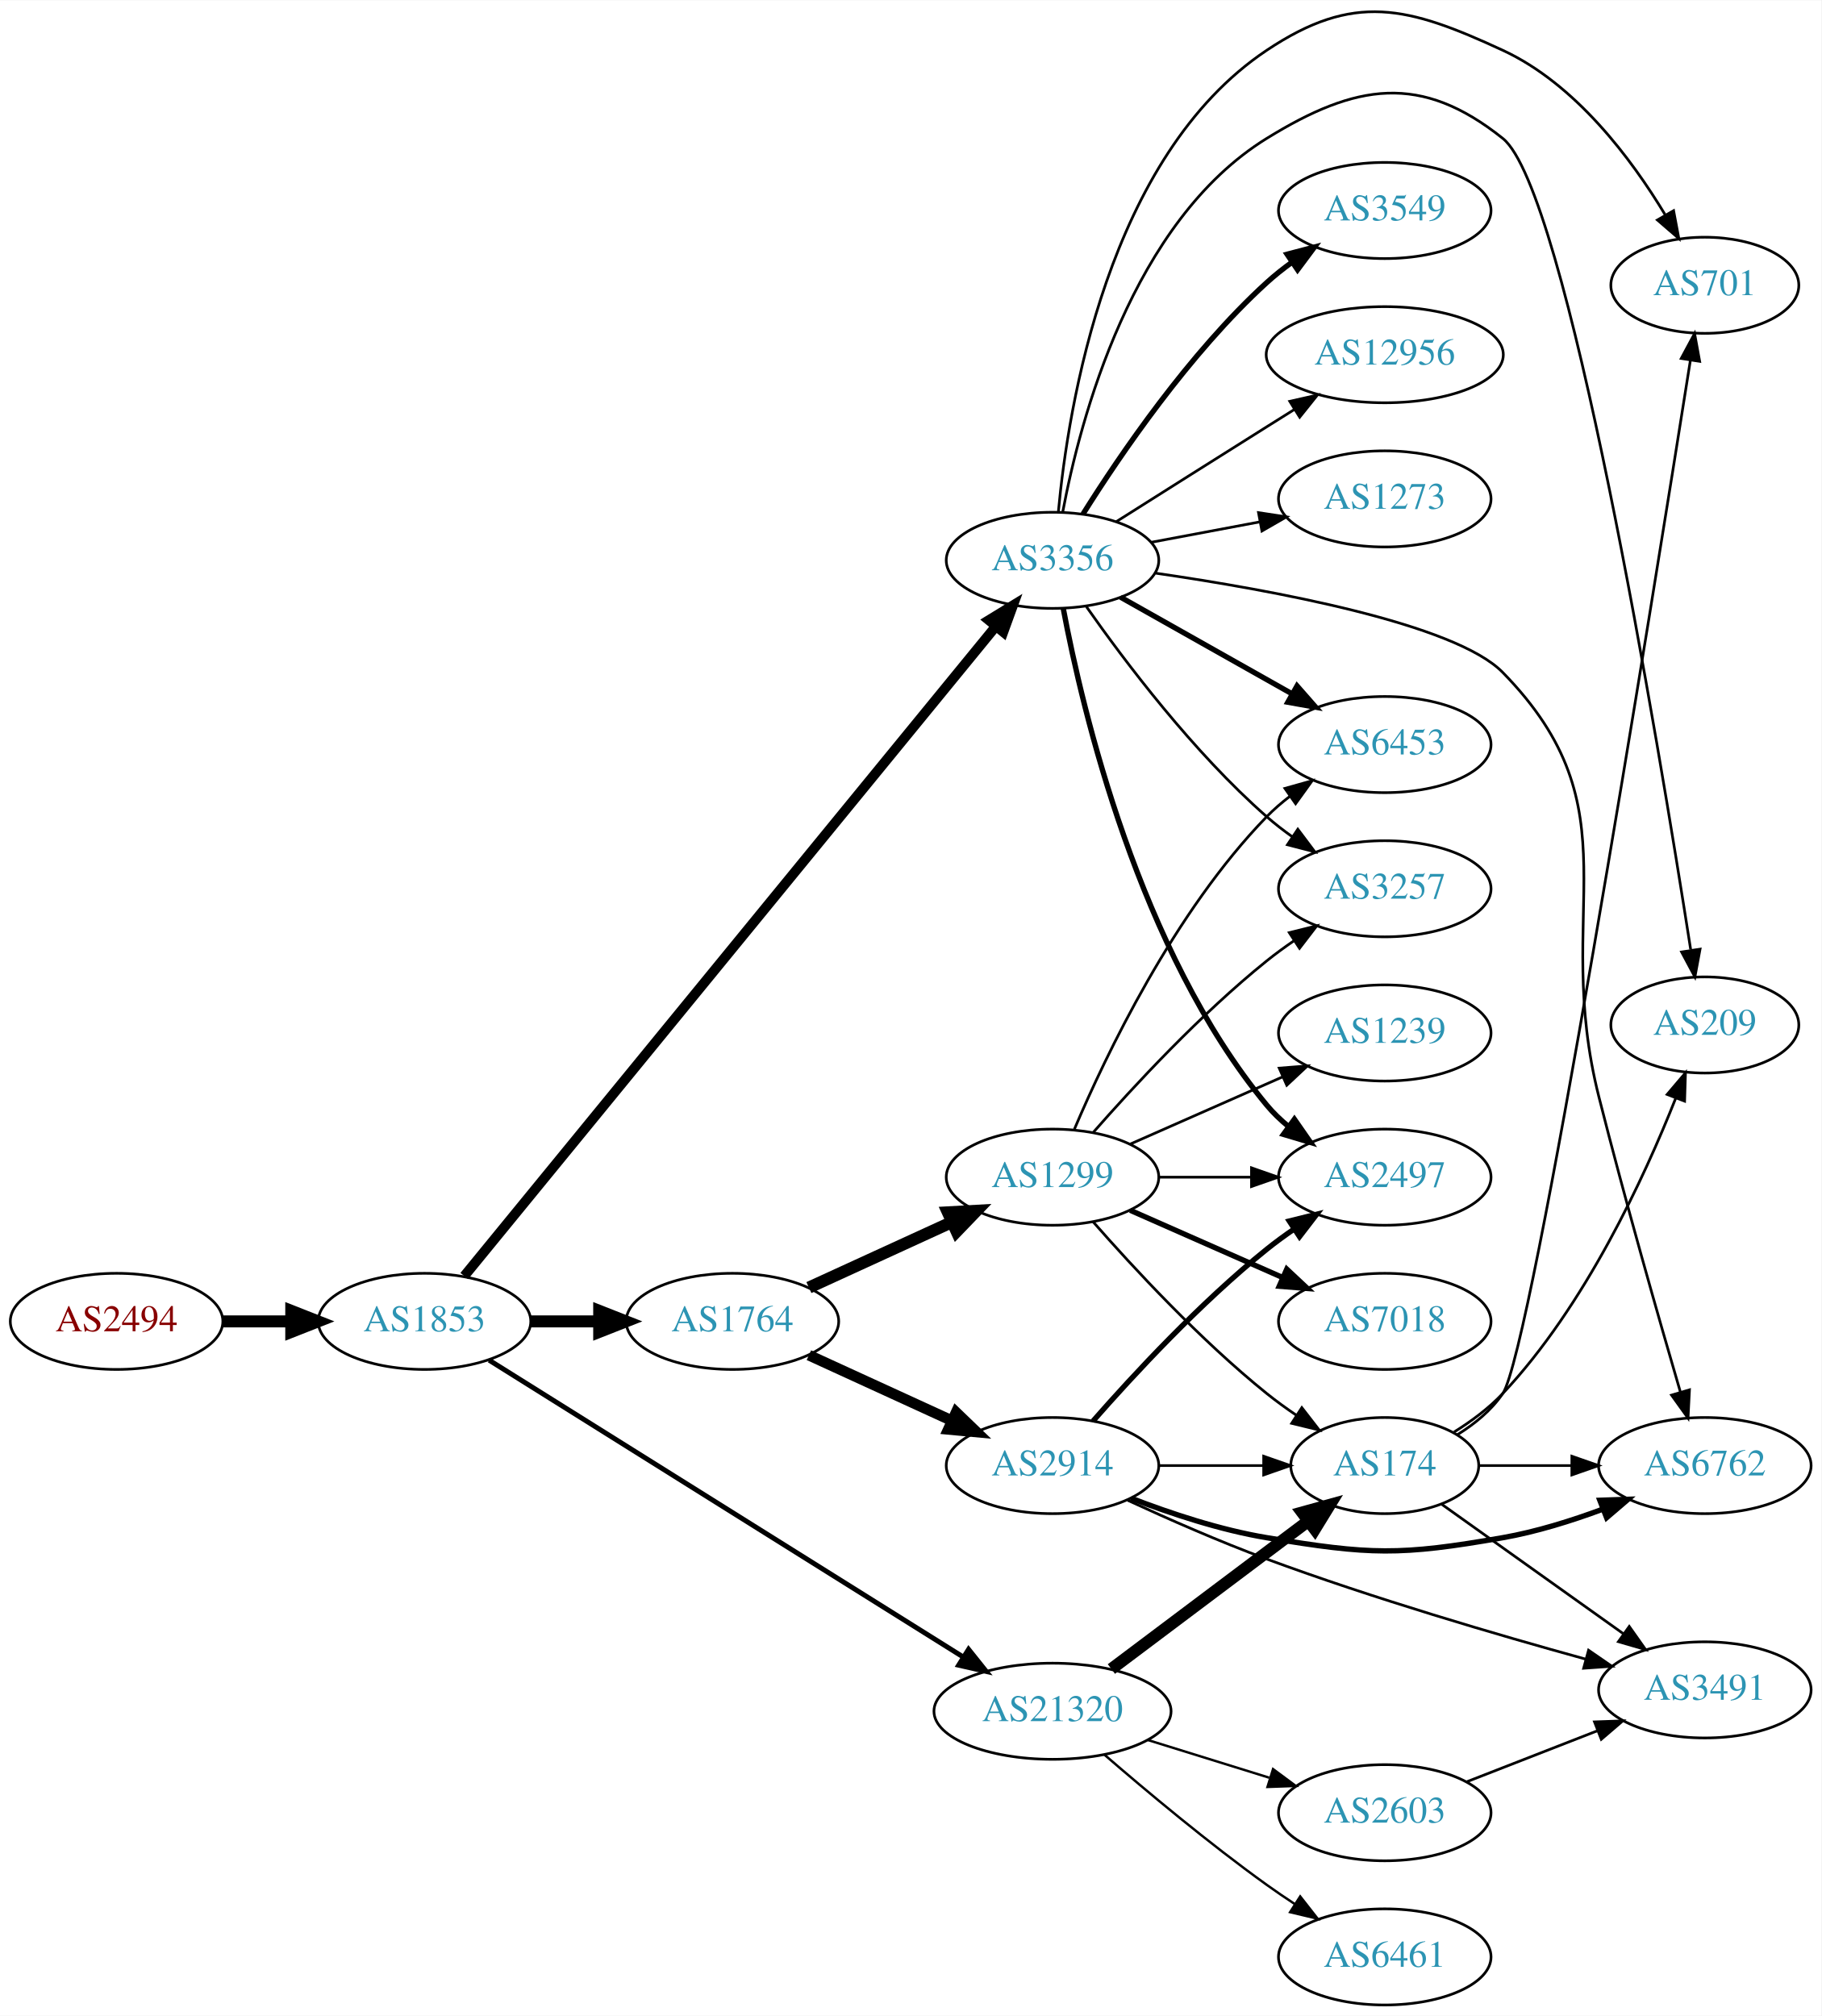
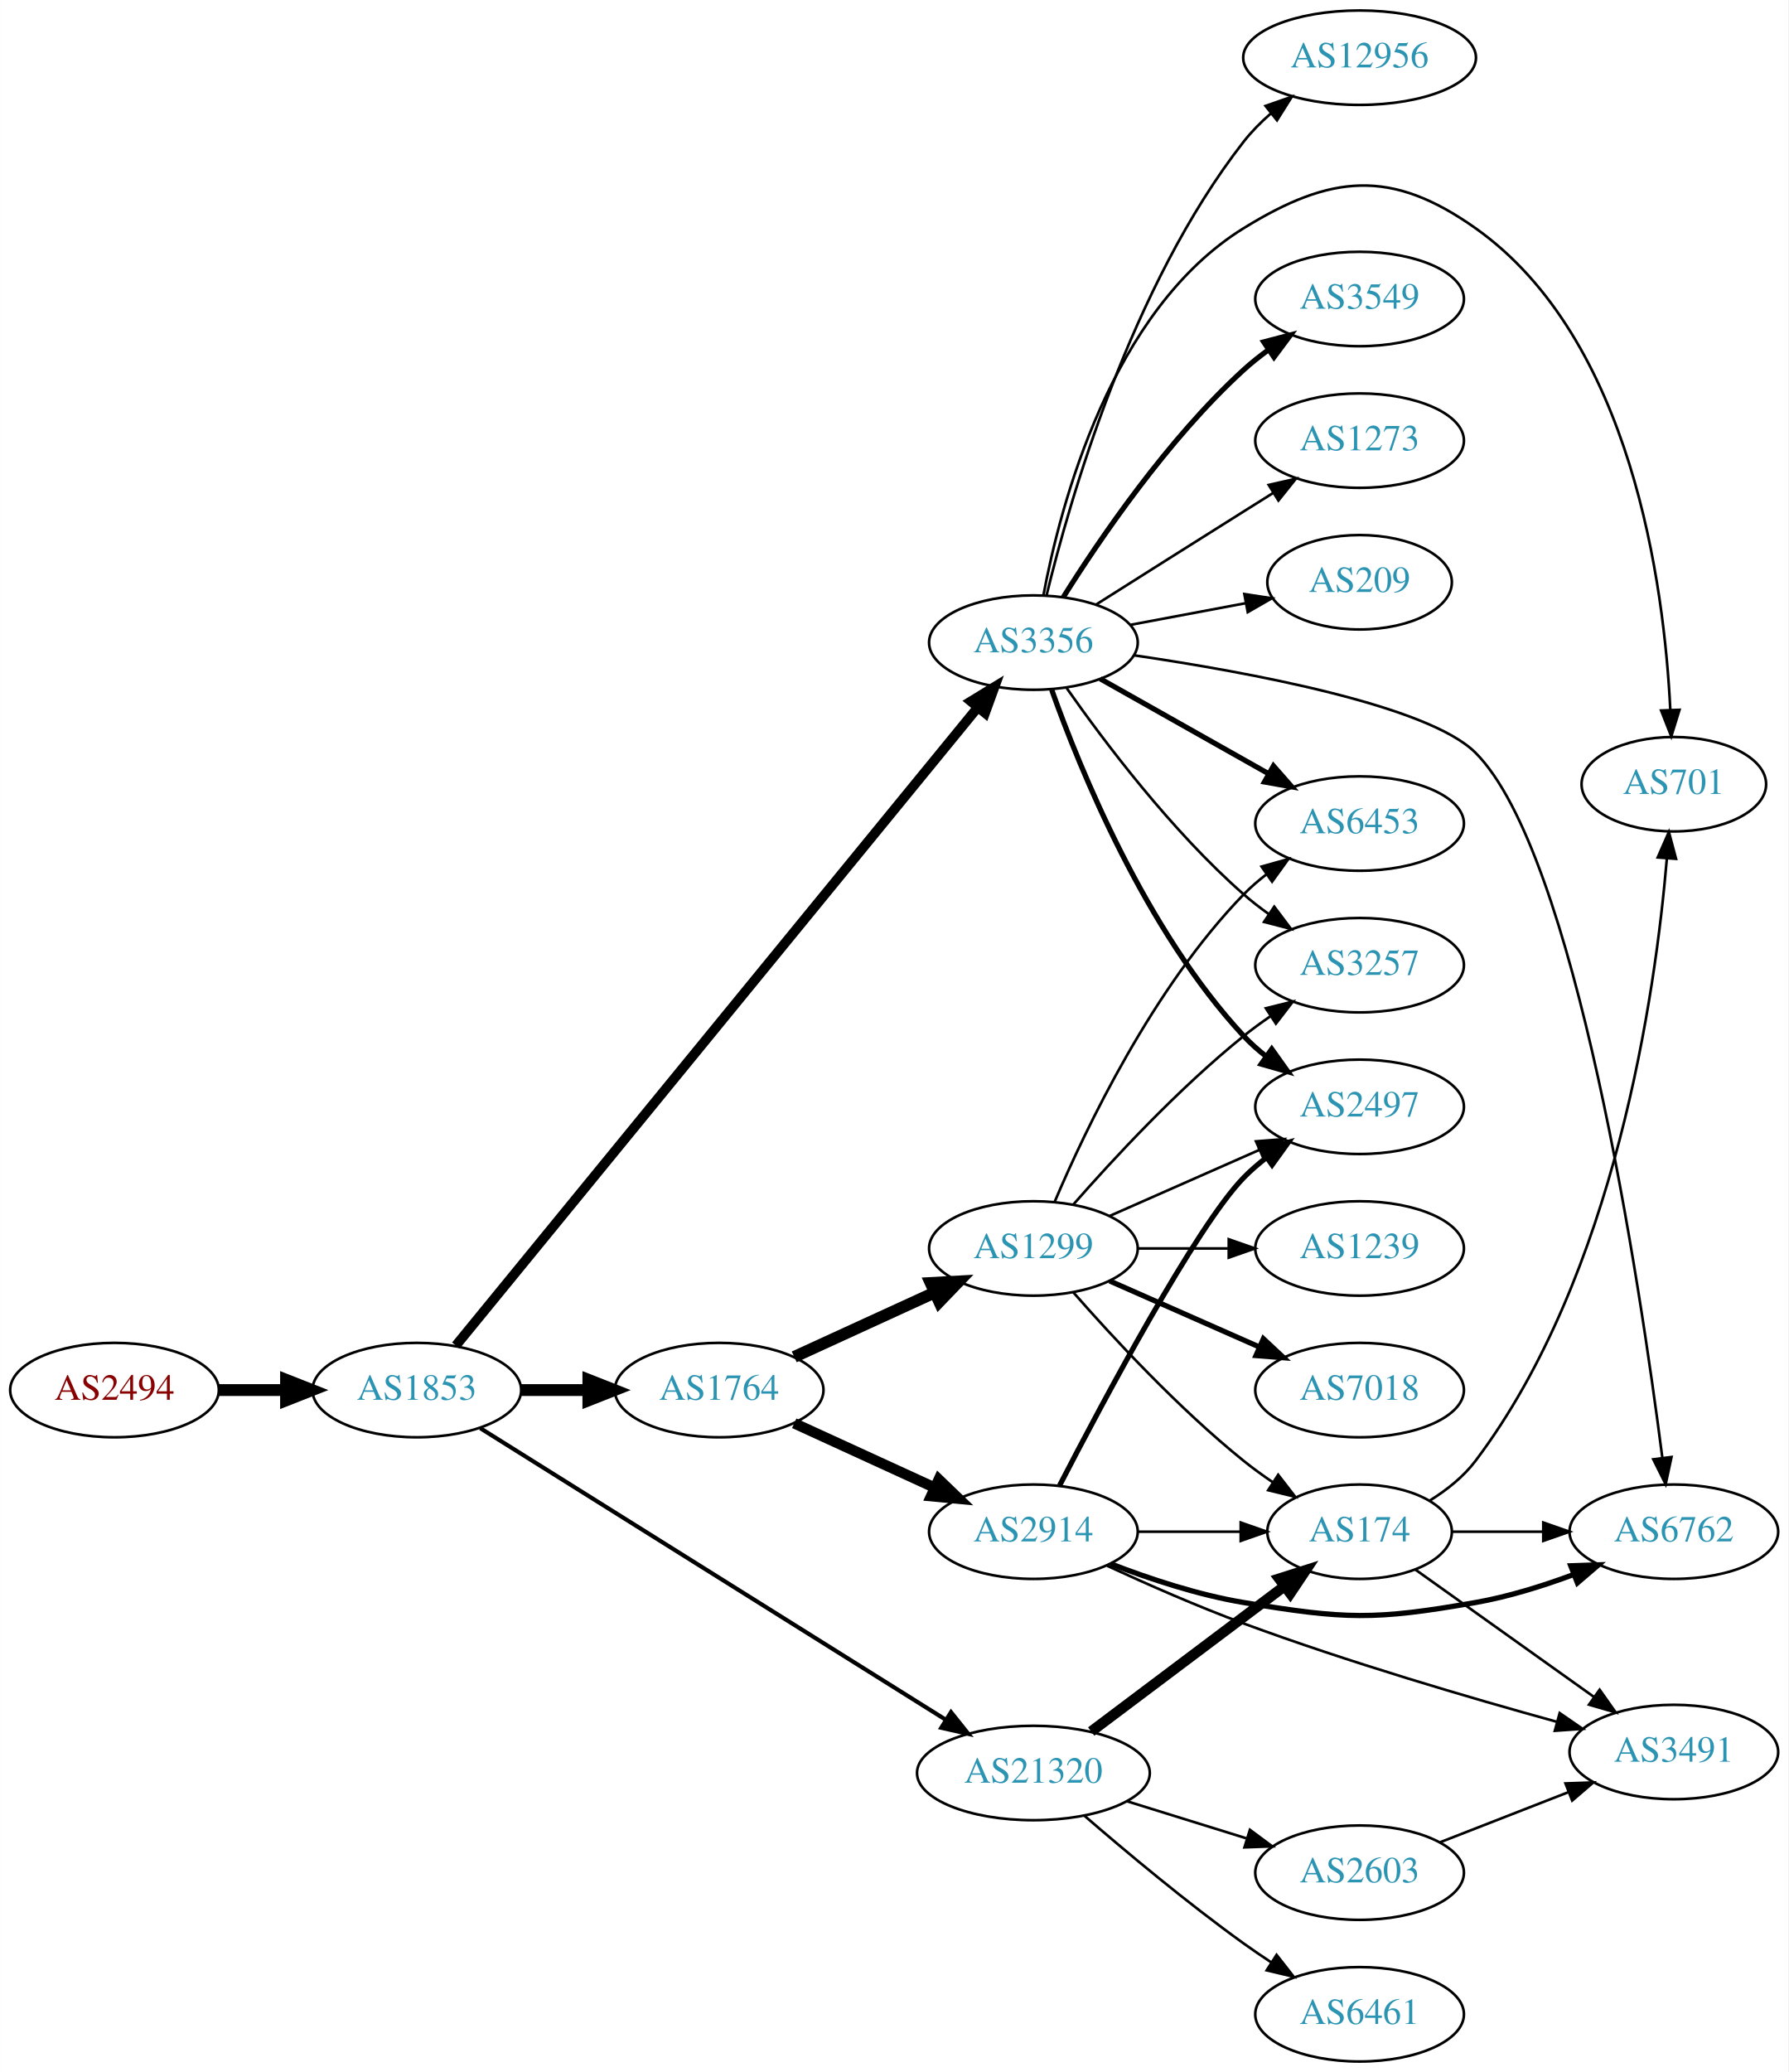
- <svg xmlns="http://www.w3.org/2000/svg" xmlns:xlink="http://www.w3.org/1999/xlink" width="682pt" height="755pt" viewBox="0.00 0.00 681.96 754.70">
-   <g id="graph0" class="graph" transform="scale(1 1) rotate(0) translate(4 750.705)">
-     <polygon fill="white" stroke="none" points="-4,4 -4,-750.705 677.956,-750.705 677.956,4 -4,4" />
+ <svg xmlns="http://www.w3.org/2000/svg" xmlns:xlink="http://www.w3.org/1999/xlink" width="682pt" height="790pt" viewBox="0.00 0.00 681.96 790.00">
+   <g id="graph0" class="graph" transform="scale(1 1) rotate(0) translate(4 786)">
+     <polygon fill="white" stroke="none" points="-4,4 -4,-786 677.956,-786 677.956,4 -4,4" />
    <g id="node1" class="node">
      <g id="a_node1">
        <a xlink:href="/asn/2494" xlink:title="AS2494 ~ MUWNET Autonomous System [AT]">
          <ellipse fill="#ffffff" stroke="black" cx="39.647" cy="-256" rx="39.794" ry="18" />
          <text text-anchor="middle" x="39.647" y="-252.3" font-family="Times,serif" font-size="14.00" fill="#880000">AS2494</text>
        </a>
      </g>
    </g>
    <g id="node2" class="node">
      <g id="a_node2">
        <a xlink:href="/asn/1853" xlink:title="AS1853 ~ ACOnet Backbone [AT]">
          <ellipse fill="#ffffff" stroke="black" cx="154.939" cy="-256" rx="39.794" ry="18" />
          <text text-anchor="middle" x="154.939" y="-252.3" font-family="Times,serif" font-size="14.00" fill="#2c94b3">AS1853</text>
        </a>
      </g>
    </g>
    <g id="edge1" class="edge">
      <path fill="none" stroke="black" stroke-width="4.5" d="M79.319,-256C87.522,-256 96.286,-256 104.818,-256" />
      <polygon fill="black" stroke="black" stroke-width="4.5" points="105.057,-259.938 115.057,-256 105.057,-252.063 105.057,-259.938" />
    </g>
    <g id="node3" class="node">
      <g id="a_node3">
+         <a xlink:href="/asn/3356" xlink:title="AS3356 ~ Level 3 Parent, LLC [US]">
+           <ellipse fill="#ffffff" stroke="black" cx="390.075" cy="-541" rx="39.794" ry="18" />
+           <text text-anchor="middle" x="390.075" y="-537.3" font-family="Times,serif" font-size="14.00" fill="#2c94b3">AS3356</text>
+         </a>
+       </g>
+     </g>
+     <g id="edge2" class="edge">
+       <path fill="none" stroke="black" stroke-width="3.706" d="M169.825,-272.975C209.347,-321.288 322.576,-459.708 368.926,-516.368" />
+       <polygon fill="black" stroke="black" stroke-width="3.706" points="366.221,-518.59 375.262,-524.114 371.64,-514.158 366.221,-518.59" />
+     </g>
+     <g id="node4" class="node">
+       <g id="a_node4">
        <a xlink:href="/asn/1764" xlink:title="AS1764 ~ NEXTLAYER-AS [AT]">
          <ellipse fill="#ffffff" stroke="black" cx="270.232" cy="-256" rx="39.794" ry="18" />
          <text text-anchor="middle" x="270.232" y="-252.3" font-family="Times,serif" font-size="14.00" fill="#2c94b3">AS1764</text>
        </a>
      </g>
    </g>
-     <g id="edge2" class="edge">
+     <g id="edge3" class="edge">
      <path fill="none" stroke="black" stroke-width="4.5" d="M194.612,-256C202.815,-256 211.579,-256 220.111,-256" />
      <polygon fill="black" stroke="black" stroke-width="4.5" points="220.35,-259.938 230.35,-256 220.35,-252.063 220.35,-259.938" />
-     </g>
-     <g id="node4" class="node">
-       <g id="a_node4">
-         <a xlink:href="/asn/3356" xlink:title="AS3356 ~ Level 3 Parent, LLC [US]">
-           <ellipse fill="#ffffff" stroke="black" cx="390.075" cy="-541" rx="39.794" ry="18" />
-           <text text-anchor="middle" x="390.075" y="-537.3" font-family="Times,serif" font-size="14.00" fill="#2c94b3">AS3356</text>
-         </a>
-       </g>
-     </g>
-     <g id="edge3" class="edge">
-       <path fill="none" stroke="black" stroke-width="3.706" d="M169.825,-272.975C209.347,-321.288 322.576,-459.708 368.926,-516.368" />
-       <polygon fill="black" stroke="black" stroke-width="3.706" points="366.221,-518.59 375.262,-524.114 371.64,-514.158 366.221,-518.59" />
    </g>
    <g id="node5" class="node">
      <g id="a_node5">
        <a xlink:href="/asn/21320" xlink:title="AS21320 ~ GEANT Vereniging [EU]">
          <ellipse fill="#ffffff" stroke="black" cx="390.075" cy="-110" rx="44.393" ry="18" />
          <text text-anchor="middle" x="390.075" y="-106.3" font-family="Times,serif" font-size="14.00" fill="#2c94b3">AS21320</text>
        </a>
      </g>
    </g>
    <g id="edge4" class="edge">
-       <path fill="none" stroke="black" stroke-width="1.853" d="M179.146,-241.467C220.911,-215.312 308.822,-160.258 356.562,-130.361" />
-       <polygon fill="black" stroke="black" stroke-width="1.853" points="358.651,-133.183 365.268,-124.909 354.936,-127.25 358.651,-133.183" />
+       <path fill="none" stroke="black" stroke-width="1.588" d="M179.146,-241.467C220.911,-215.312 308.822,-160.258 356.562,-130.361" />
+       <polygon fill="black" stroke="black" stroke-width="1.588" points="358.651,-133.183 365.268,-124.909 354.936,-127.25 358.651,-133.183" />
    </g>
    <g id="node6" class="node">
      <g id="a_node6">
+         <a xlink:href="/asn/6453" xlink:title="AS6453 ~ TATA COMMUNICATIONS (AMERICA) INC [US]">
+           <ellipse fill="#ffffff" stroke="black" cx="514.467" cy="-472" rx="39.794" ry="18" />
+           <text text-anchor="middle" x="514.467" y="-468.3" font-family="Times,serif" font-size="14.00" fill="#2c94b3">AS6453</text>
+         </a>
+       </g>
+     </g>
+     <g id="edge5" class="edge">
+       <path fill="none" stroke="black" stroke-width="2" d="M415.549,-527.203C433.939,-516.835 459.351,-502.509 479.678,-491.049" />
+       <polygon fill="black" stroke="black" stroke-width="2" points="481.624,-493.97 488.616,-486.01 478.186,-487.872 481.624,-493.97" />
+     </g>
+     <g id="node7" class="node">
+       <g id="a_node7">
+         <a xlink:href="/asn/6762" xlink:title="AS6762 ~ TELECOM ITALIA SPARKLE S.p.A. [IT]">
+           <ellipse fill="#ffffff" stroke="black" cx="634.31" cy="-202" rx="39.794" ry="18" />
+           <text text-anchor="middle" x="634.31" y="-198.3" font-family="Times,serif" font-size="14.00" fill="#2c94b3">AS6762</text>
+         </a>
+       </g>
+     </g>
+     <g id="edge6" class="edge">
+       <path fill="none" stroke="black" d="M428.617,-536.123C472.243,-529.704 540.576,-517.075 558.663,-499 596.781,-460.908 621.337,-296.914 629.908,-230.295" />
+       <polygon fill="black" stroke="black" points="633.413,-230.471 631.191,-220.112 626.468,-229.597 633.413,-230.471" />
+     </g>
+     <g id="node8" class="node">
+       <g id="a_node8">
+         <a xlink:href="/asn/12956" xlink:title="AS12956 ~ TELXIUS [ES]">
+           <ellipse fill="#ffffff" stroke="black" cx="514.467" cy="-764" rx="44.393" ry="18" />
+           <text text-anchor="middle" x="514.467" y="-760.3" font-family="Times,serif" font-size="14.00" fill="#2c94b3">AS12956</text>
+         </a>
+       </g>
+     </g>
+     <g id="edge7" class="edge">
+       <path fill="none" stroke="black" d="M395.082,-558.969C403.785,-594.89 427.18,-676.836 470.271,-732 473.273,-735.843 476.849,-739.45 480.64,-742.758" />
+       <polygon fill="black" stroke="black" points="478.605,-745.612 488.607,-749.106 482.967,-740.137 478.605,-745.612" />
+     </g>
+     <g id="node9" class="node">
+       <g id="a_node9">
+         <a xlink:href="/asn/2497" xlink:title="AS2497 ~ Internet Initiative Japan Inc. [JP]">
+           <ellipse fill="#ffffff" stroke="black" cx="514.467" cy="-364" rx="39.794" ry="18" />
+           <text text-anchor="middle" x="514.467" y="-360.3" font-family="Times,serif" font-size="14.00" fill="#2c94b3">AS2497</text>
+         </a>
+       </g>
+     </g>
+     <g id="edge8" class="edge">
+       <path fill="none" stroke="black" stroke-width="2" d="M397.062,-522.973C407.801,-492.779 432.776,-431.332 470.271,-391 472.83,-388.247 475.73,-385.664 478.787,-383.271" />
+       <polygon fill="black" stroke="black" stroke-width="2" points="480.968,-386.016 487.12,-377.39 476.932,-380.296 480.968,-386.016" />
+     </g>
+     <g id="node10" class="node">
+       <g id="a_node10">
+         <a xlink:href="/asn/701" xlink:title="AS701 ~ UUNET [US]">
+           <ellipse fill="#ffffff" stroke="black" cx="634.31" cy="-487" rx="35.194" ry="18" />
+           <text text-anchor="middle" x="634.31" y="-483.3" font-family="Times,serif" font-size="14.00" fill="#2c94b3">AS701</text>
+         </a>
+       </g>
+     </g>
+     <g id="edge9" class="edge">
+       <path fill="none" stroke="black" d="M393.898,-559.077C400.356,-593.502 419.75,-667.811 470.271,-699 503.699,-719.637 526.601,-721.702 558.663,-699 618.343,-656.743 630.648,-562.746 632.958,-515.406" />
+       <polygon fill="black" stroke="black" points="636.462,-515.361 633.334,-505.239 629.467,-515.103 636.462,-515.361" />
+     </g>
+     <g id="node11" class="node">
+       <g id="a_node11">
+         <a xlink:href="/asn/3549" xlink:title="AS3549 ~ Level 3 Parent, LLC [US]">
+           <ellipse fill="#ffffff" stroke="black" cx="514.467" cy="-672" rx="39.794" ry="18" />
+           <text text-anchor="middle" x="514.467" y="-668.3" font-family="Times,serif" font-size="14.00" fill="#2c94b3">AS3549</text>
+         </a>
+       </g>
+     </g>
+     <g id="edge10" class="edge">
+       <path fill="none" stroke="black" stroke-width="2" d="M401.503,-558.366C415.291,-580.352 441.259,-618.546 470.271,-645 473.202,-647.672 476.431,-650.237 479.764,-652.649" />
+       <polygon fill="black" stroke="black" stroke-width="2" points="477.907,-655.618 488.154,-658.308 481.821,-649.814 477.907,-655.618" />
+     </g>
+     <g id="node12" class="node">
+       <g id="a_node12">
+         <a xlink:href="/asn/3257" xlink:title="AS3257 ~ GTT [DE]">
+           <ellipse fill="#ffffff" stroke="black" cx="514.467" cy="-418" rx="39.794" ry="18" />
+           <text text-anchor="middle" x="514.467" y="-414.3" font-family="Times,serif" font-size="14.00" fill="#2c94b3">AS3257</text>
+         </a>
+       </g>
+     </g>
+     <g id="edge11" class="edge">
+       <path fill="none" stroke="black" d="M402.785,-523.614C417.096,-503.199 442.815,-469.072 470.271,-445 473.253,-442.385 476.516,-439.858 479.869,-437.468" />
+       <polygon fill="black" stroke="black" points="481.92,-440.308 488.285,-431.838 478.027,-434.49 481.92,-440.308" />
+     </g>
+     <g id="node13" class="node">
+       <g id="a_node13">
+         <a xlink:href="/asn/1273" xlink:title="AS1273 ~ Vodafone Group PLC [EU]">
+           <ellipse fill="#ffffff" stroke="black" cx="514.467" cy="-618" rx="39.794" ry="18" />
+           <text text-anchor="middle" x="514.467" y="-614.3" font-family="Times,serif" font-size="14.00" fill="#2c94b3">AS1273</text>
+         </a>
+       </g>
+     </g>
+     <g id="edge12" class="edge">
+       <path fill="none" stroke="black" d="M413.931,-555.468C429.741,-565.467 451.27,-579.064 470.271,-591 473.894,-593.276 477.69,-595.656 481.464,-598.019" />
+       <polygon fill="black" stroke="black" points="479.806,-601.11 490.14,-603.446 483.519,-595.176 479.806,-601.11" />
+     </g>
+     <g id="node14" class="node">
+       <g id="a_node14">
+         <a xlink:href="/asn/209" xlink:title="AS209 ~ CenturyLink Communications, LLC [US]">
+           <ellipse fill="#ffffff" stroke="black" cx="514.467" cy="-564" rx="35.194" ry="18" />
+           <text text-anchor="middle" x="514.467" y="-560.3" font-family="Times,serif" font-size="14.00" fill="#2c94b3">AS209</text>
+         </a>
+       </g>
+     </g>
+     <g id="edge13" class="edge">
+       <path fill="none" stroke="black" d="M427.135,-547.776C440.866,-550.357 456.641,-553.321 470.919,-556.004" />
+       <polygon fill="black" stroke="black" points="470.525,-559.492 481,-557.899 471.818,-552.612 470.525,-559.492" />
+     </g>
+     <g id="node15" class="node">
+       <g id="a_node15">
+         <a xlink:href="/asn/1299" xlink:title="AS1299 ~ Telia Carrier [EU]">
+           <ellipse fill="#ffffff" stroke="black" cx="390.075" cy="-310" rx="39.794" ry="18" />
+           <text text-anchor="middle" x="390.075" y="-306.3" font-family="Times,serif" font-size="14.00" fill="#2c94b3">AS1299</text>
+         </a>
+       </g>
+     </g>
+     <g id="edge14" class="edge">
+       <path fill="none" stroke="black" stroke-width="4.5" d="M298.861,-268.661C314.818,-275.973 335.089,-285.261 352.371,-293.181" />
+       <polygon fill="black" stroke="black" stroke-width="4.5" points="350.888,-296.832 361.619,-297.419 354.169,-289.673 350.888,-296.832" />
+     </g>
+     <g id="node16" class="node">
+       <g id="a_node16">
        <a xlink:href="/asn/2914" xlink:title="AS2914 ~ NTT America, Inc. [US]">
          <ellipse fill="#ffffff" stroke="black" cx="390.075" cy="-202" rx="39.794" ry="18" />
          <text text-anchor="middle" x="390.075" y="-198.3" font-family="Times,serif" font-size="14.00" fill="#2c94b3">AS2914</text>
        </a>
      </g>
    </g>
-     <g id="edge5" class="edge">
+     <g id="edge15" class="edge">
      <path fill="none" stroke="black" stroke-width="4" d="M298.861,-243.339C314.818,-236.027 335.089,-226.739 352.371,-218.819" />
      <polygon fill="black" stroke="black" stroke-width="4" points="353.986,-221.929 361.619,-214.581 351.07,-215.565 353.986,-221.929" />
    </g>
-     <g id="node7" class="node">
-       <g id="a_node7">
-         <a xlink:href="/asn/1299" xlink:title="AS1299 ~ Telia Carrier [EU]">
-           <ellipse fill="#ffffff" stroke="black" cx="390.075" cy="-310" rx="39.794" ry="18" />
-           <text text-anchor="middle" x="390.075" y="-306.3" font-family="Times,serif" font-size="14.00" fill="#2c94b3">AS1299</text>
-         </a>
-       </g>
-     </g>
-     <g id="edge6" class="edge">
-       <path fill="none" stroke="black" stroke-width="4.5" d="M298.861,-268.661C314.818,-275.973 335.089,-285.261 352.371,-293.181" />
-       <polygon fill="black" stroke="black" stroke-width="4.5" points="350.888,-296.832 361.619,-297.419 354.169,-289.673 350.888,-296.832" />
-     </g>
-     <g id="node8" class="node">
-       <g id="a_node8">
-         <a xlink:href="/asn/2497" xlink:title="AS2497 ~ Internet Initiative Japan Inc. [JP]">
-           <ellipse fill="#ffffff" stroke="black" cx="514.467" cy="-310" rx="39.794" ry="18" />
-           <text text-anchor="middle" x="514.467" y="-306.3" font-family="Times,serif" font-size="14.00" fill="#2c94b3">AS2497</text>
-         </a>
-       </g>
-     </g>
-     <g id="edge19" class="edge">
-       <path fill="none" stroke="black" stroke-width="2" d="M394.098,-522.967C401.273,-484.84 422.438,-394.811 470.271,-337 472.667,-334.104 475.458,-331.426 478.447,-328.972" />
-       <polygon fill="black" stroke="black" stroke-width="2" points="480.637,-331.707 486.685,-323.008 476.532,-326.037 480.637,-331.707" />
-     </g>
-     <g id="node9" class="node">
-       <g id="a_node9">
-         <a xlink:href="/asn/6762" xlink:title="AS6762 ~ TELECOM ITALIA SPARKLE S.p.A. [IT]">
-           <ellipse fill="#ffffff" stroke="black" cx="634.31" cy="-202" rx="39.794" ry="18" />
-           <text text-anchor="middle" x="634.31" y="-198.3" font-family="Times,serif" font-size="14.00" fill="#2c94b3">AS6762</text>
-         </a>
-       </g>
-     </g>
-     <g id="edge17" class="edge">
-       <path fill="none" stroke="black" d="M428.688,-536.194C472.386,-529.845 540.79,-517.287 558.663,-499 609.307,-447.183 576.888,-410.241 594.663,-340 604.405,-301.503 617.022,-257.366 625.142,-229.587" />
-       <polygon fill="black" stroke="black" points="628.561,-230.368 628.019,-219.787 621.844,-228.396 628.561,-230.368" />
-     </g>
-     <g id="node13" class="node">
-       <g id="a_node13">
-         <a xlink:href="/asn/3257" xlink:title="AS3257 ~ GTT [DE]">
-           <ellipse fill="#ffffff" stroke="black" cx="514.467" cy="-418" rx="39.794" ry="18" />
-           <text text-anchor="middle" x="514.467" y="-414.3" font-family="Times,serif" font-size="14.00" fill="#2c94b3">AS3257</text>
-         </a>
-       </g>
-     </g>
-     <g id="edge22" class="edge">
-       <path fill="none" stroke="black" d="M402.785,-523.614C417.096,-503.199 442.815,-469.072 470.271,-445 473.253,-442.385 476.516,-439.858 479.869,-437.468" />
-       <polygon fill="black" stroke="black" points="481.92,-440.308 488.285,-431.838 478.027,-434.49 481.92,-440.308" />
-     </g>
-     <g id="node15" class="node">
-       <g id="a_node15">
-         <a xlink:href="/asn/6453" xlink:title="AS6453 ~ TATA COMMUNICATIONS (AMERICA) INC [US]">
-           <ellipse fill="#ffffff" stroke="black" cx="514.467" cy="-472" rx="39.794" ry="18" />
-           <text text-anchor="middle" x="514.467" y="-468.3" font-family="Times,serif" font-size="14.00" fill="#2c94b3">AS6453</text>
-         </a>
-       </g>
-     </g>
-     <g id="edge21" class="edge">
-       <path fill="none" stroke="black" stroke-width="2" d="M415.549,-527.203C433.939,-516.835 459.351,-502.509 479.678,-491.049" />
-       <polygon fill="black" stroke="black" stroke-width="2" points="481.624,-493.97 488.616,-486.01 478.186,-487.872 481.624,-493.97" />
-     </g>
-     <g id="node16" class="node">
-       <g id="a_node16">
-         <a xlink:href="/asn/701" xlink:title="AS701 ~ UUNET [US]">
-           <ellipse fill="#ffffff" stroke="black" cx="634.31" cy="-644" rx="35.194" ry="18" />
-           <text text-anchor="middle" x="634.31" y="-640.3" font-family="Times,serif" font-size="14.00" fill="#2c94b3">AS701</text>
-         </a>
-       </g>
-     </g>
-     <g id="edge18" class="edge">
-       <path fill="none" stroke="black" d="M392.243,-558.992C395.888,-598.447 410.718,-692.224 470.271,-732 502.94,-753.82 523.014,-748.507 558.663,-732 585.901,-719.387 606.825,-691.395 619.496,-670.346" />
-       <polygon fill="black" stroke="black" points="622.616,-671.942 624.573,-661.529 616.55,-668.449 622.616,-671.942" />
-     </g>
-     <g id="node17" class="node">
-       <g id="a_node17">
-         <a xlink:href="/asn/3549" xlink:title="AS3549 ~ Level 3 Parent, LLC [US]">
-           <ellipse fill="#ffffff" stroke="black" cx="514.467" cy="-672" rx="39.794" ry="18" />
-           <text text-anchor="middle" x="514.467" y="-668.3" font-family="Times,serif" font-size="14.00" fill="#2c94b3">AS3549</text>
-         </a>
-       </g>
-     </g>
-     <g id="edge20" class="edge">
-       <path fill="none" stroke="black" stroke-width="2" d="M401.503,-558.366C415.291,-580.352 441.259,-618.546 470.271,-645 473.202,-647.672 476.431,-650.237 479.764,-652.649" />
-       <polygon fill="black" stroke="black" stroke-width="2" points="477.907,-655.618 488.154,-658.308 481.821,-649.814 477.907,-655.618" />
-     </g>
-     <g id="node18" class="node">
-       <g id="a_node18">
-         <a xlink:href="/asn/12956" xlink:title="AS12956 ~ TELXIUS [ES]">
-           <ellipse fill="#ffffff" stroke="black" cx="514.467" cy="-618" rx="44.393" ry="18" />
-           <text text-anchor="middle" x="514.467" y="-614.3" font-family="Times,serif" font-size="14.00" fill="#2c94b3">AS12956</text>
-         </a>
-       </g>
-     </g>
-     <g id="edge23" class="edge">
-       <path fill="none" stroke="black" d="M413.931,-555.468C429.741,-565.467 451.27,-579.064 470.271,-591 473.629,-593.11 477.136,-595.309 480.637,-597.501" />
-       <polygon fill="black" stroke="black" points="478.904,-600.545 489.238,-602.882 482.617,-594.611 478.904,-600.545" />
-     </g>
    <g id="node19" class="node">
      <g id="a_node19">
-         <a xlink:href="/asn/209" xlink:title="AS209 ~ CenturyLink Communications, LLC [US]">
-           <ellipse fill="#ffffff" stroke="black" cx="634.31" cy="-367" rx="35.194" ry="18" />
-           <text text-anchor="middle" x="634.31" y="-363.3" font-family="Times,serif" font-size="14.00" fill="#2c94b3">AS209</text>
-         </a>
-       </g>
-     </g>
-     <g id="edge24" class="edge">
-       <path fill="none" stroke="black" d="M393.898,-559.077C400.356,-593.502 419.75,-667.811 470.271,-699 503.699,-719.637 527.988,-723.544 558.663,-699 582.68,-679.783 617.022,-472.117 628.995,-395.329" />
-       <polygon fill="black" stroke="black" points="632.525,-395.405 630.596,-384.987 625.608,-394.334 632.525,-395.405" />
-     </g>
-     <g id="node20" class="node">
-       <g id="a_node20">
-         <a xlink:href="/asn/1273" xlink:title="AS1273 ~ Vodafone Group PLC [EU]">
-           <ellipse fill="#ffffff" stroke="black" cx="514.467" cy="-564" rx="39.794" ry="18" />
-           <text text-anchor="middle" x="514.467" y="-560.3" font-family="Times,serif" font-size="14.00" fill="#2c94b3">AS1273</text>
-         </a>
-       </g>
-     </g>
-     <g id="edge25" class="edge">
-       <path fill="none" stroke="black" d="M427.135,-547.776C439.834,-550.163 454.28,-552.878 467.674,-555.395" />
-       <polygon fill="black" stroke="black" points="467.191,-558.865 477.665,-557.272 468.484,-551.985 467.191,-558.865" />
-     </g>
-     <g id="node11" class="node">
-       <g id="a_node11">
        <a xlink:href="/asn/174" xlink:title="AS174 ~ Cogent Communications [US]">
          <ellipse fill="#ffffff" stroke="black" cx="514.467" cy="-202" rx="35.194" ry="18" />
          <text text-anchor="middle" x="514.467" y="-198.3" font-family="Times,serif" font-size="14.00" fill="#2c94b3">AS174</text>
        </a>
      </g>
    </g>
    <g id="edge28" class="edge">
-       <path fill="none" stroke="black" stroke-width="4.5" d="M412.115,-125.815C432.478,-141.122 463.462,-164.412 485.811,-181.211" />
-       <polygon fill="black" stroke="black" stroke-width="4.5" points="483.554,-184.44 493.913,-187.301 488.285,-178.145 483.554,-184.44" />
+       <path fill="none" stroke="black" stroke-width="4" d="M412.115,-125.815C432.478,-141.122 463.462,-164.412 485.811,-181.211" />
+       <polygon fill="black" stroke="black" stroke-width="4" points="483.816,-184.091 493.913,-187.301 488.022,-178.495 483.816,-184.091" />
    </g>
    <g id="node21" class="node">
      <g id="a_node21">
        <a xlink:href="/asn/2603" xlink:title="AS2603 ~ NORDUnet [NO]">
          <ellipse fill="#ffffff" stroke="black" cx="514.467" cy="-72" rx="39.794" ry="18" />
          <text text-anchor="middle" x="514.467" y="-68.3" font-family="Times,serif" font-size="14.00" fill="#2c94b3">AS2603</text>
        </a>
      </g>
    </g>
    <g id="edge26" class="edge">
-       <path fill="none" stroke="black" stroke-width="0.9" d="M425.82,-99.212C439.946,-94.827 456.4,-89.718 471.212,-85.119" />
-       <polygon fill="black" stroke="black" stroke-width="0.9" points="472.642,-88.34 481.155,-82.032 470.567,-81.655 472.642,-88.34" />
+       <path fill="none" stroke="black" d="M425.82,-99.212C439.946,-94.827 456.4,-89.718 471.212,-85.119" />
+       <polygon fill="black" stroke="black" points="472.642,-88.34 481.155,-82.032 470.567,-81.655 472.642,-88.34" />
    </g>
    <g id="node22" class="node">
      <g id="a_node22">
        <a xlink:href="/asn/6461" xlink:title="AS6461 ~ Zayo Bandwidth [US]">
          <ellipse fill="#ffffff" stroke="black" cx="514.467" cy="-18" rx="39.794" ry="18" />
          <text text-anchor="middle" x="514.467" y="-14.3" font-family="Times,serif" font-size="14.00" fill="#2c94b3">AS6461</text>
        </a>
      </g>
    </g>
    <g id="edge27" class="edge">
-       <path fill="none" stroke="black" stroke-width="0.9" d="M409.419,-93.803C425.136,-80.207 448.602,-60.567 470.271,-45 473.665,-42.562 477.277,-40.104 480.912,-37.717" />
-       <polygon fill="black" stroke="black" stroke-width="0.9" points="482.809,-40.658 489.342,-32.317 479.033,-34.764 482.809,-40.658" />
-     </g>
-     <g id="edge7" class="edge">
-       <path fill="none" stroke="black" stroke-width="2" d="M405.227,-218.663C420.329,-235.894 445.45,-263.024 470.271,-283 473.526,-285.62 477.052,-288.192 480.636,-290.646" />
-       <polygon fill="black" stroke="black" stroke-width="2" points="478.724,-293.577 489.009,-296.121 482.555,-287.719 478.724,-293.577" />
-     </g>
-     <g id="edge8" class="edge">
+       <path fill="none" stroke="black" d="M409.419,-93.803C425.136,-80.207 448.602,-60.567 470.271,-45 473.665,-42.562 477.277,-40.104 480.912,-37.717" />
+       <polygon fill="black" stroke="black" points="482.809,-40.658 489.342,-32.317 479.033,-34.764 482.809,-40.658" />
+     </g>
+     <g id="edge21" class="edge">
+       <path fill="none" stroke="black" d="M398.266,-327.975C410.032,-355.682 435.607,-409.348 470.271,-445 472.891,-447.695 475.832,-450.239 478.914,-452.608" />
+       <polygon fill="black" stroke="black" points="477.081,-455.597 487.283,-458.455 481.09,-449.859 477.081,-455.597" />
+     </g>
+     <g id="edge20" class="edge">
+       <path fill="none" stroke="black" d="M419.154,-322.389C436.102,-329.866 457.899,-339.483 476.269,-347.588" />
+       <polygon fill="black" stroke="black" points="474.957,-350.834 485.519,-351.669 477.782,-344.43 474.957,-350.834" />
+     </g>
+     <g id="edge19" class="edge">
+       <path fill="none" stroke="black" d="M405.227,-326.663C420.329,-343.894 445.45,-371.024 470.271,-391 473.526,-393.62 477.052,-396.192 480.636,-398.646" />
+       <polygon fill="black" stroke="black" points="478.724,-401.577 489.009,-404.121 482.555,-395.719 478.724,-401.577" />
+     </g>
+     <g id="node17" class="node">
+       <g id="a_node17">
+         <a xlink:href="/asn/7018" xlink:title="AS7018 ~ AT&amp;T Services, Inc. [US]">
+           <ellipse fill="#ffffff" stroke="black" cx="514.467" cy="-256" rx="39.794" ry="18" />
+           <text text-anchor="middle" x="514.467" y="-252.3" font-family="Times,serif" font-size="14.00" fill="#2c94b3">AS7018</text>
+         </a>
+       </g>
+     </g>
+     <g id="edge16" class="edge">
+       <path fill="none" stroke="black" stroke-width="2" d="M419.154,-297.611C436.102,-290.134 457.899,-280.517 476.269,-272.412" />
+       <polygon fill="black" stroke="black" stroke-width="2" points="477.782,-275.57 485.519,-268.331 474.957,-269.166 477.782,-275.57" />
+     </g>
+     <g id="node18" class="node">
+       <g id="a_node18">
+         <a xlink:href="/asn/1239" xlink:title="AS1239 ~ Sprint [US]">
+           <ellipse fill="#ffffff" stroke="black" cx="514.467" cy="-310" rx="39.794" ry="18" />
+           <text text-anchor="middle" x="514.467" y="-306.3" font-family="Times,serif" font-size="14.00" fill="#2c94b3">AS1239</text>
+         </a>
+       </g>
+     </g>
+     <g id="edge17" class="edge">
+       <path fill="none" stroke="black" d="M429.801,-310C440.739,-310 452.79,-310 464.256,-310" />
+       <polygon fill="black" stroke="black" points="464.573,-313.5 474.573,-310 464.573,-306.5 464.573,-313.5" />
+     </g>
+     <g id="edge18" class="edge">
+       <path fill="none" stroke="black" d="M405.227,-293.337C420.329,-276.106 445.45,-248.976 470.271,-229 473.776,-226.179 477.594,-223.413 481.462,-220.792" />
+       <polygon fill="black" stroke="black" points="483.42,-223.694 489.908,-215.318 479.613,-217.82 483.42,-223.694" />
+     </g>
+     <g id="edge23" class="edge">
      <path fill="none" stroke="black" stroke-width="2" d="M419.451,-189.792C434.29,-184.064 452.931,-177.875 470.271,-175 509.028,-168.575 519.968,-168.217 558.663,-175 571.177,-177.194 584.358,-181.309 596.103,-185.677" />
      <polygon fill="black" stroke="black" stroke-width="2" points="594.997,-189.002 605.585,-189.369 597.537,-182.479 594.997,-189.002" />
    </g>
-     <g id="node10" class="node">
-       <g id="a_node10">
+     <g id="edge24" class="edge">
+       <path fill="none" stroke="black" stroke-width="2" d="M400.04,-219.587C416.631,-251.711 452.087,-318.297 470.271,-337 472.891,-339.695 475.832,-342.239 478.914,-344.608" />
+       <polygon fill="black" stroke="black" stroke-width="2" points="477.081,-347.597 487.283,-350.455 481.09,-341.859 477.081,-347.597" />
+     </g>
+     <g id="edge25" class="edge">
+       <path fill="none" stroke="black" d="M429.801,-202C442.29,-202 456.228,-202 469.092,-202" />
+       <polygon fill="black" stroke="black" points="469.13,-205.5 479.13,-202 469.13,-198.5 469.13,-205.5" />
+     </g>
+     <g id="node20" class="node">
+       <g id="a_node20">
        <a xlink:href="/asn/3491" xlink:title="AS3491 ~ PCCW Global, Inc. [US]">
          <ellipse fill="#ffffff" stroke="black" cx="634.31" cy="-118" rx="39.794" ry="18" />
          <text text-anchor="middle" x="634.31" y="-114.3" font-family="Times,serif" font-size="14.00" fill="#2c94b3">AS3491</text>
        </a>
      </g>
    </g>
-     <g id="edge9" class="edge">
+     <g id="edge22" class="edge">
      <path fill="none" stroke="black" d="M418.219,-189.002C433.351,-182.012 452.646,-173.514 470.271,-167 510.092,-152.281 556.556,-138.653 589.671,-129.526" />
      <polygon fill="black" stroke="black" points="590.773,-132.853 599.497,-126.841 588.928,-126.1 590.773,-132.853" />
    </g>
-     <g id="edge10" class="edge">
-       <path fill="none" stroke="black" d="M429.801,-202C442.29,-202 456.228,-202 469.092,-202" />
-       <polygon fill="black" stroke="black" points="469.13,-205.5 479.13,-202 469.13,-198.5 469.13,-205.5" />
-     </g>
-     <g id="edge15" class="edge">
-       <path fill="none" stroke="black" d="M429.801,-310C440.739,-310 452.79,-310 464.256,-310" />
-       <polygon fill="black" stroke="black" points="464.573,-313.5 474.573,-310 464.573,-306.5 464.573,-313.5" />
-     </g>
-     <g id="edge11" class="edge">
-       <path fill="none" stroke="black" d="M405.227,-293.337C420.329,-276.106 445.45,-248.976 470.271,-229 473.776,-226.179 477.594,-223.413 481.462,-220.792" />
-       <polygon fill="black" stroke="black" points="483.42,-223.694 489.908,-215.318 479.613,-217.82 483.42,-223.694" />
-     </g>
-     <g id="node12" class="node">
-       <g id="a_node12">
-         <a xlink:href="/asn/7018" xlink:title="AS7018 ~ AT&amp;T Services, Inc. [US]">
-           <ellipse fill="#ffffff" stroke="black" cx="514.467" cy="-256" rx="39.794" ry="18" />
-           <text text-anchor="middle" x="514.467" y="-252.3" font-family="Times,serif" font-size="14.00" fill="#2c94b3">AS7018</text>
-         </a>
-       </g>
-     </g>
-     <g id="edge12" class="edge">
-       <path fill="none" stroke="black" stroke-width="2" d="M419.154,-297.611C436.102,-290.134 457.899,-280.517 476.269,-272.412" />
-       <polygon fill="black" stroke="black" stroke-width="2" points="477.782,-275.57 485.519,-268.331 474.957,-269.166 477.782,-275.57" />
-     </g>
-     <g id="edge13" class="edge">
-       <path fill="none" stroke="black" d="M405.227,-326.663C420.329,-343.894 445.45,-371.024 470.271,-391 473.526,-393.62 477.052,-396.192 480.636,-398.646" />
-       <polygon fill="black" stroke="black" points="478.724,-401.577 489.009,-404.121 482.555,-395.719 478.724,-401.577" />
-     </g>
-     <g id="node14" class="node">
-       <g id="a_node14">
-         <a xlink:href="/asn/1239" xlink:title="AS1239 ~ Sprint [US]">
-           <ellipse fill="#ffffff" stroke="black" cx="514.467" cy="-364" rx="39.794" ry="18" />
-           <text text-anchor="middle" x="514.467" y="-360.3" font-family="Times,serif" font-size="14.00" fill="#2c94b3">AS1239</text>
-         </a>
-       </g>
-     </g>
-     <g id="edge14" class="edge">
-       <path fill="none" stroke="black" d="M419.154,-322.389C436.102,-329.866 457.899,-339.483 476.269,-347.588" />
-       <polygon fill="black" stroke="black" points="474.957,-350.834 485.519,-351.669 477.782,-344.43 474.957,-350.834" />
-     </g>
-     <g id="edge16" class="edge">
-       <path fill="none" stroke="black" d="M398.266,-327.975C410.032,-355.682 435.607,-409.348 470.271,-445 472.891,-447.695 475.832,-450.239 478.914,-452.608" />
-       <polygon fill="black" stroke="black" points="477.081,-455.597 487.283,-458.455 481.09,-449.859 477.081,-455.597" />
-     </g>
-     <g id="edge31" class="edge">
+     <g id="edge30" class="edge">
      <path fill="none" stroke="black" d="M549.869,-202C560.693,-202 572.86,-202 584.487,-202" />
      <polygon fill="black" stroke="black" points="584.518,-205.5 594.518,-202 584.518,-198.5 584.518,-205.5" />
    </g>
    <g id="edge32" class="edge">
+       <path fill="none" stroke="black" d="M541.25,-213.877C547.7,-217.893 554.079,-222.931 558.663,-229 612.076,-299.715 627.323,-407.631 631.635,-458.537" />
+       <polygon fill="black" stroke="black" points="628.166,-459.081 632.418,-468.785 635.145,-458.547 628.166,-459.081" />
+     </g>
+     <g id="edge31" class="edge">
      <path fill="none" stroke="black" d="M535.725,-187.56C554.464,-174.202 582.546,-154.185 603.78,-139.049" />
      <polygon fill="black" stroke="black" points="606.013,-141.755 612.125,-133.101 601.95,-136.055 606.013,-141.755" />
-     </g>
-     <g id="edge33" class="edge">
-       <path fill="none" stroke="black" d="M541.674,-213.574C548.126,-217.588 554.4,-222.702 558.663,-229 569.655,-245.238 614.548,-525.074 628.886,-615.832" />
-       <polygon fill="black" stroke="black" points="625.464,-616.6 630.479,-625.932 632.378,-615.509 625.464,-616.6" />
-     </g>
-     <g id="edge30" class="edge">
-       <path fill="none" stroke="black" d="M540.426,-214.571C546.873,-218.59 553.457,-223.456 558.663,-229 589.488,-261.824 611.63,-309.801 623.449,-339.674" />
-       <polygon fill="black" stroke="black" points="620.203,-340.985 627.059,-349.062 626.737,-338.472 620.203,-340.985" />
    </g>
    <g id="edge29" class="edge">
      <path fill="none" stroke="black" d="M545.204,-83.608C559.997,-89.382 578.075,-96.439 593.996,-102.654" />
      <polygon fill="black" stroke="black" points="592.994,-106.02 603.583,-106.396 595.54,-99.499 592.994,-106.02" />
    </g>
  </g>
</svg>
